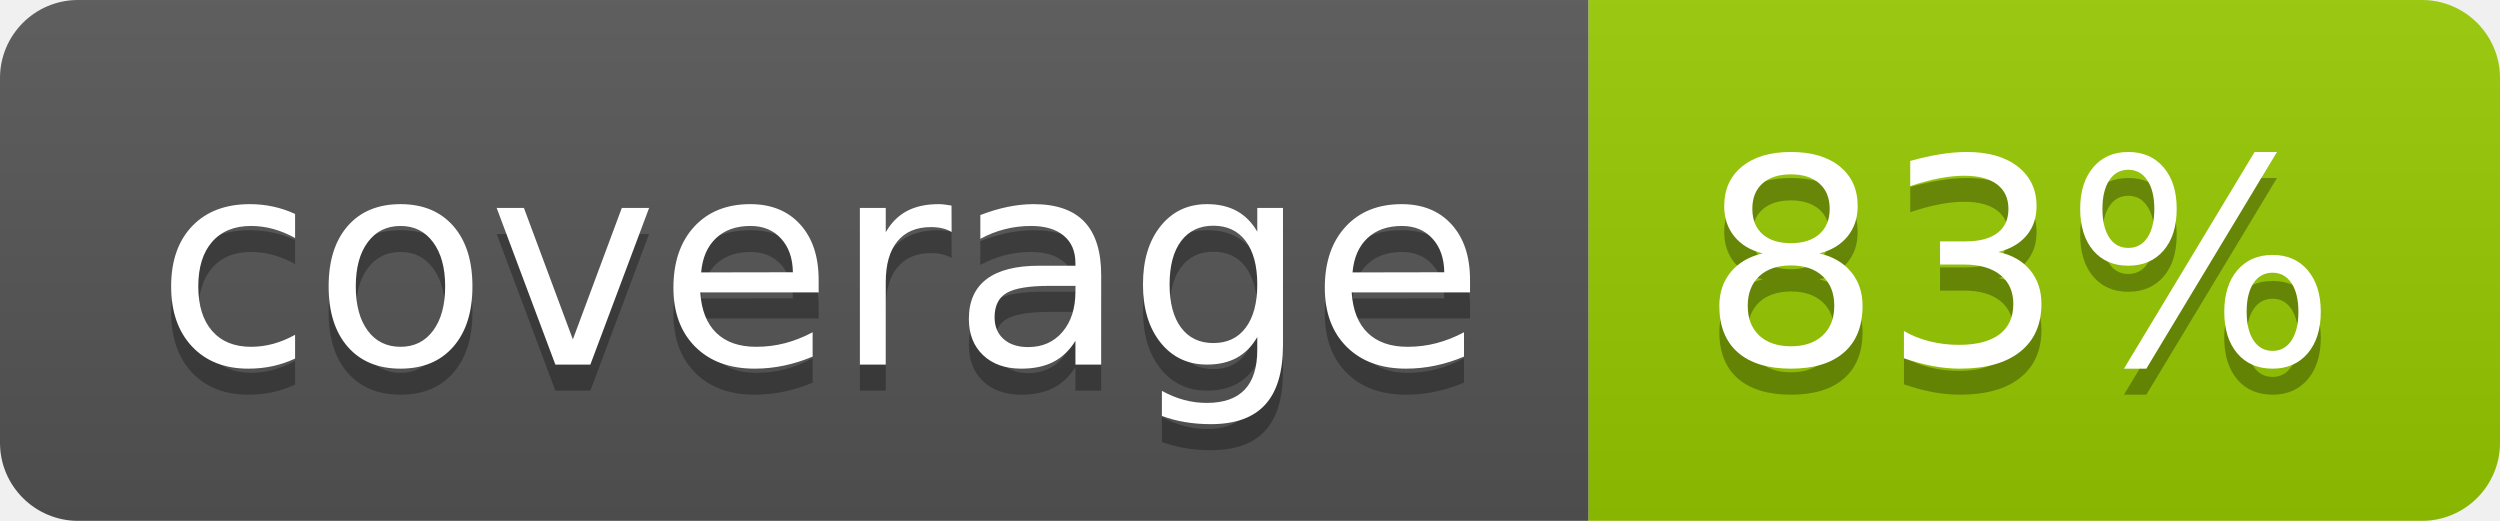
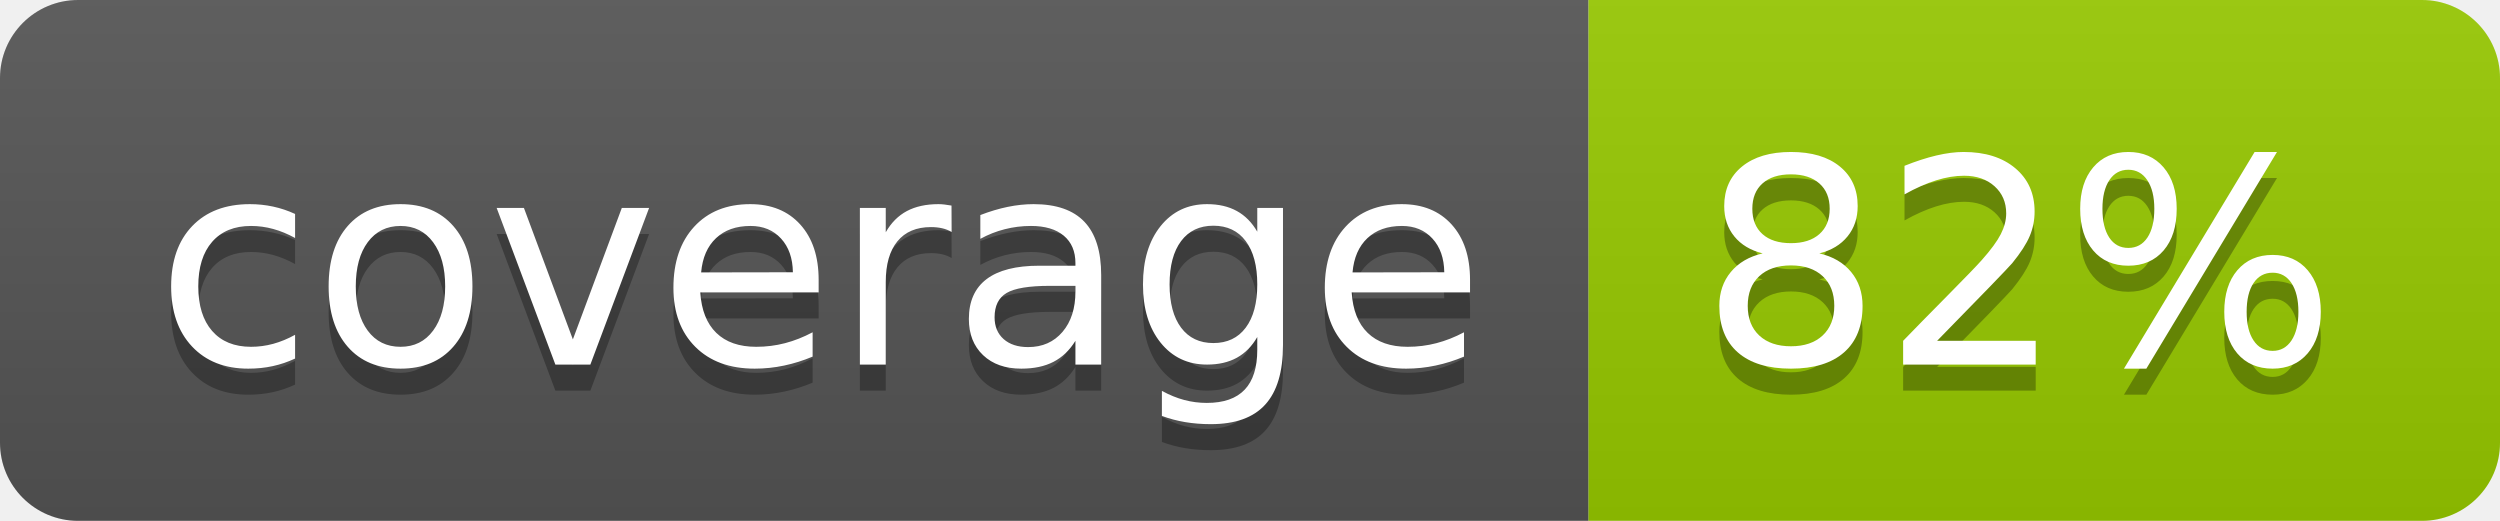
- <svg xmlns="http://www.w3.org/2000/svg" width="96" height="20" role="img" aria-label="coverage: 83%">
+ <svg xmlns="http://www.w3.org/2000/svg" width="96" height="20" role="img" aria-label="coverage: 82%">
  <linearGradient id="s" x2="0" y2="100%">
    <stop offset="0" stop-color="#bbb" stop-opacity=".1" />
    <stop offset="1" stop-opacity=".1" />
  </linearGradient>
  <clipPath id="r">
    <rect width="96" height="20" rx="3" fill="#fff" />
  </clipPath>
  <g clip-path="url(#r)">
    <rect width="61" height="20" fill="#555" />
    <rect x="61" width="35" height="20" fill="#97ca00" />
    <rect width="96" height="20" fill="url(#s)" />
  </g>
  <g fill="#fff" text-anchor="middle" font-family="Verdana,Geneva,DejaVu Sans,sans-serif" text-rendering="geometricPrecision" font-size="110">
    <text aria-hidden="true" x="315" y="150" fill="#010101" fill-opacity=".3" transform="scale(.1)" textLength="510">coverage</text>
    <text x="315" y="140" transform="scale(.1)" fill="#fff" textLength="510">coverage</text>
-     <text aria-hidden="true" x="775" y="150" fill="#010101" fill-opacity=".3" transform="scale(.1)" textLength="250">83%</text>
-     <text x="775" y="140" transform="scale(.1)" fill="#fff" textLength="250">83%</text>
+     <text aria-hidden="true" x="775" y="150" fill="#010101" fill-opacity=".3" transform="scale(.1)" textLength="250">82%</text>
+     <text x="775" y="140" transform="scale(.1)" fill="#fff" textLength="250">82%</text>
  </g>
</svg>
